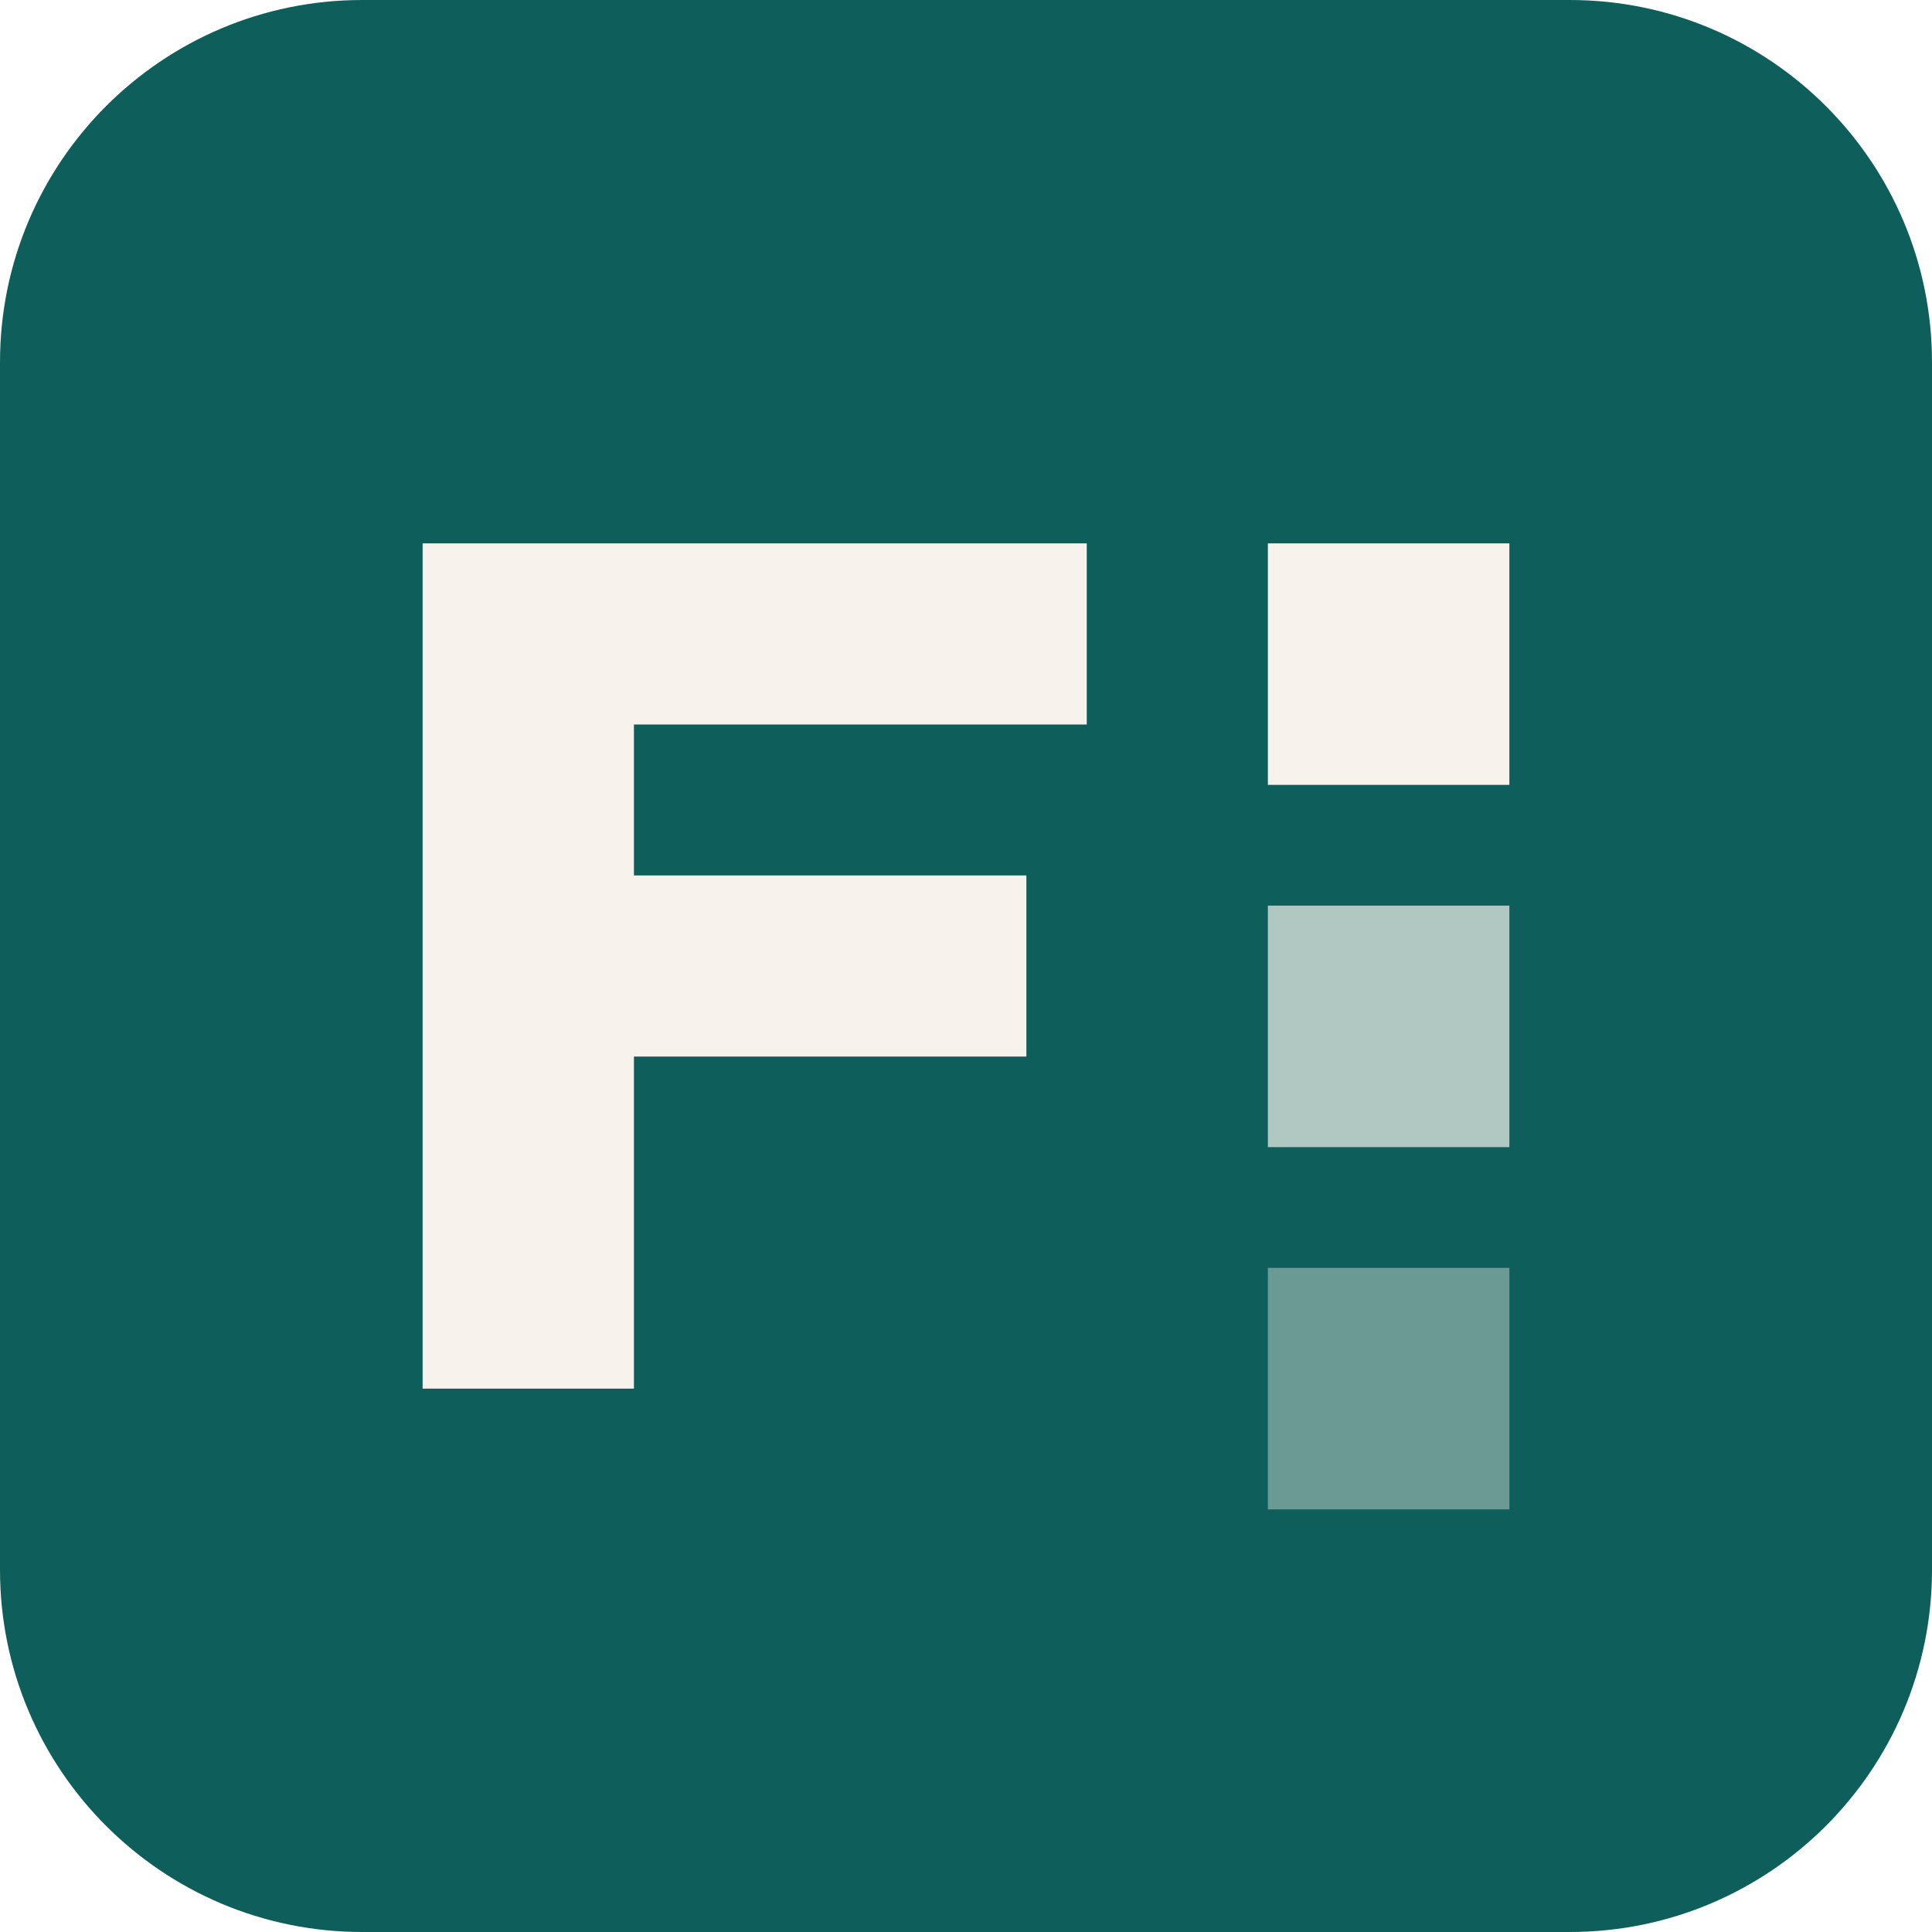
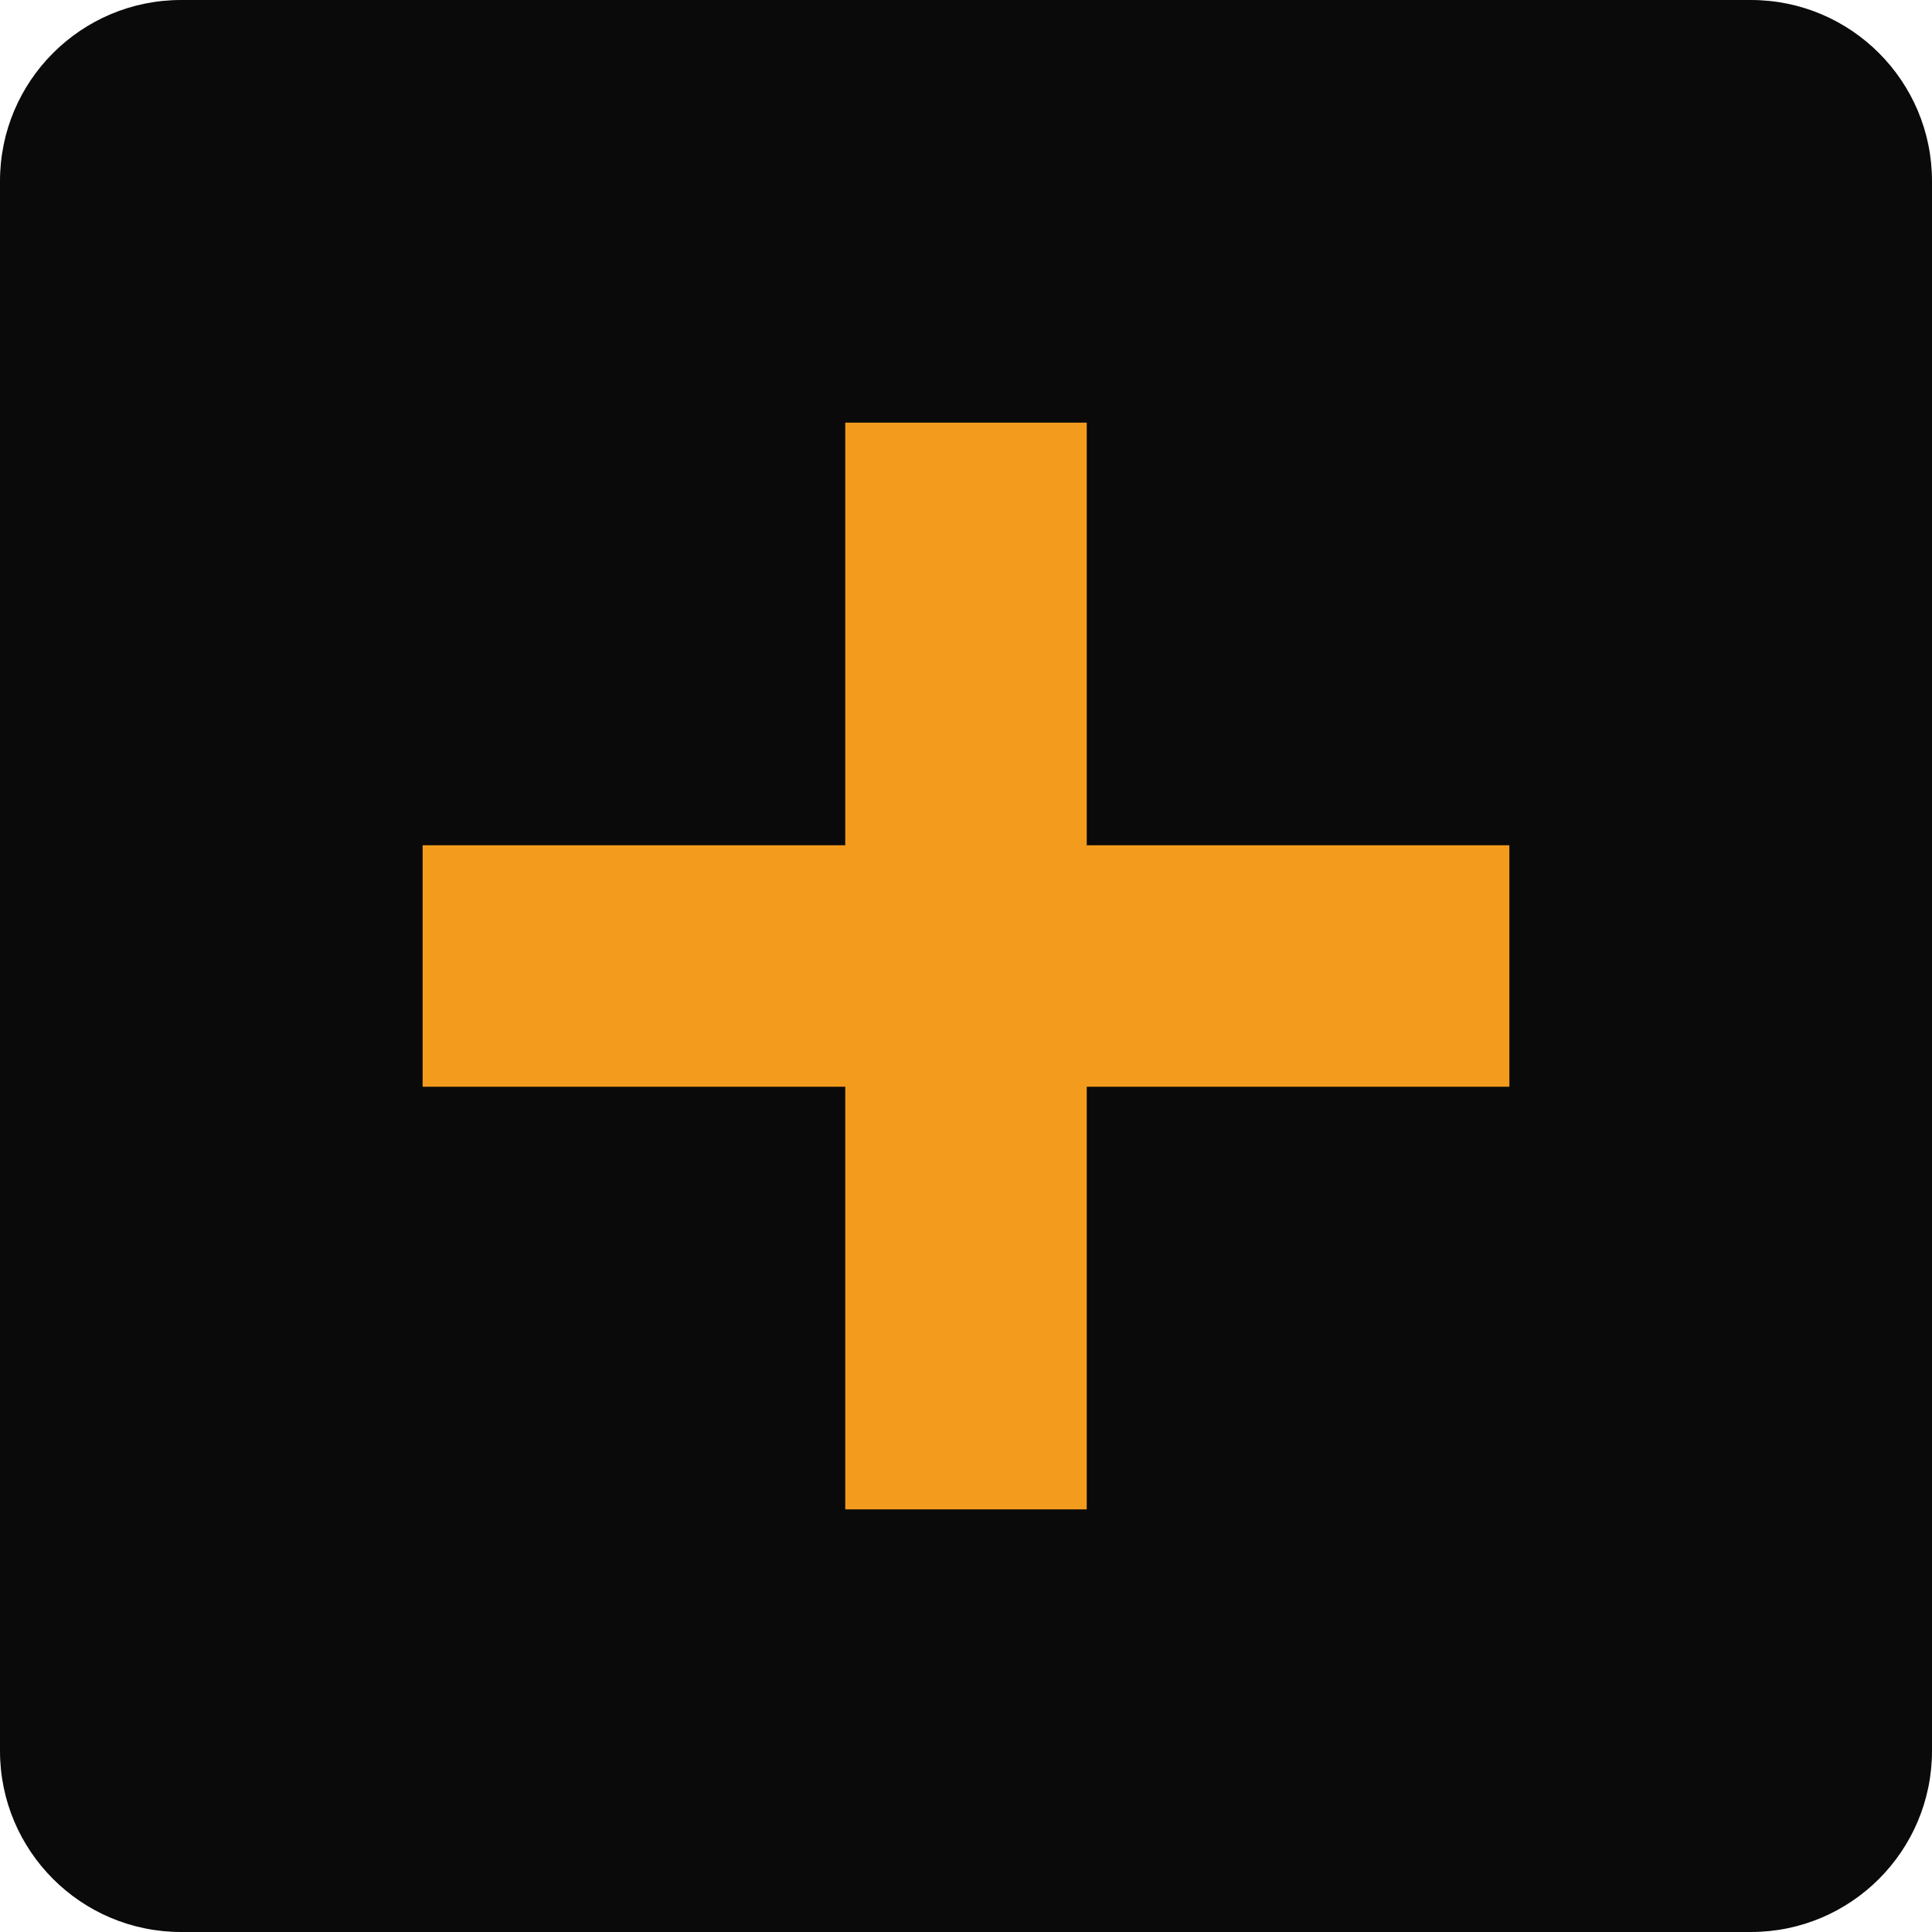
<svg xmlns="http://www.w3.org/2000/svg" viewBox="0 0 64 64">
-   <rect width="64" height="64" rx="12" fill="#0e5f5c" />
-   <path d="M14 46V18h22v6H21v5h13v6H21v11z" fill="#f7f3ec" />
-   <rect x="42" y="18" width="8" height="8" fill="#f7f3ec" />
-   <rect x="42" y="30" width="8" height="8" fill="#f7f3ec" opacity=".7" />
-   <rect x="42" y="42" width="8" height="8" fill="#f7f3ec" opacity=".4" />
+   <rect width="64" height="64" rx="6" fill="#0a0a0a" />
+   <path d="M28 14h8v14h14v8H36v14h-8V36H14v-8h14z" fill="#f29b1d" />
</svg>
